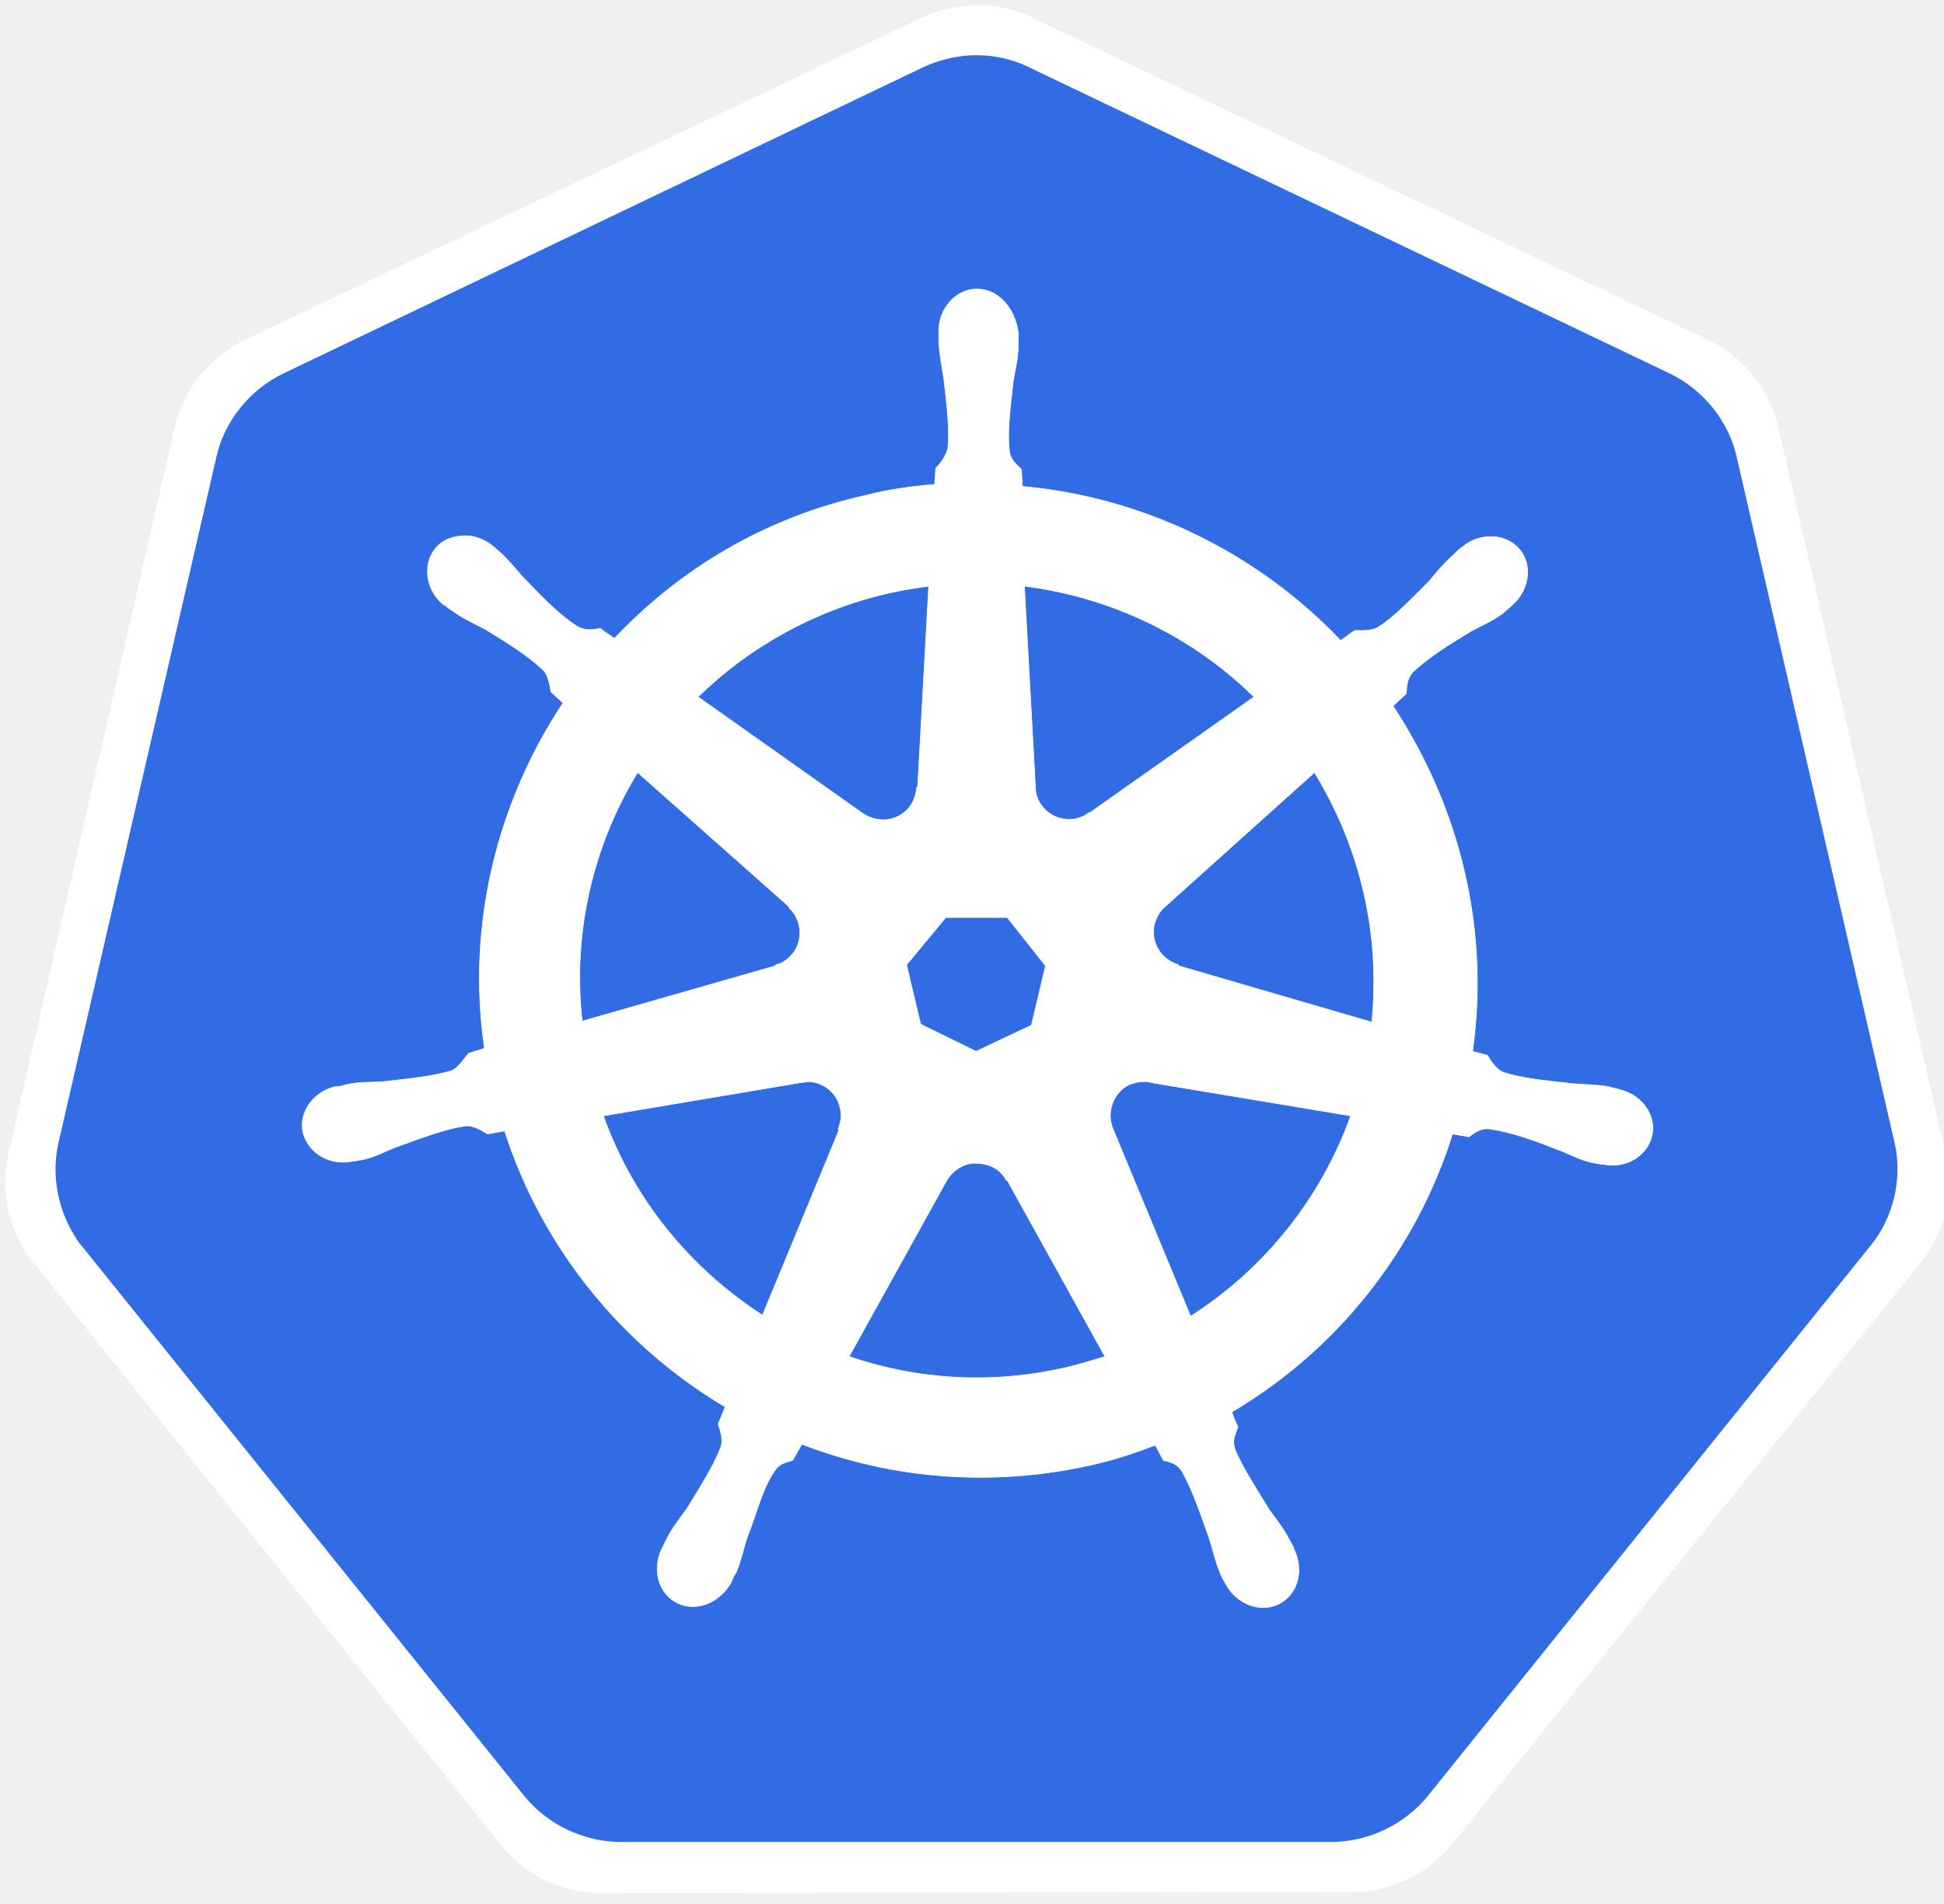
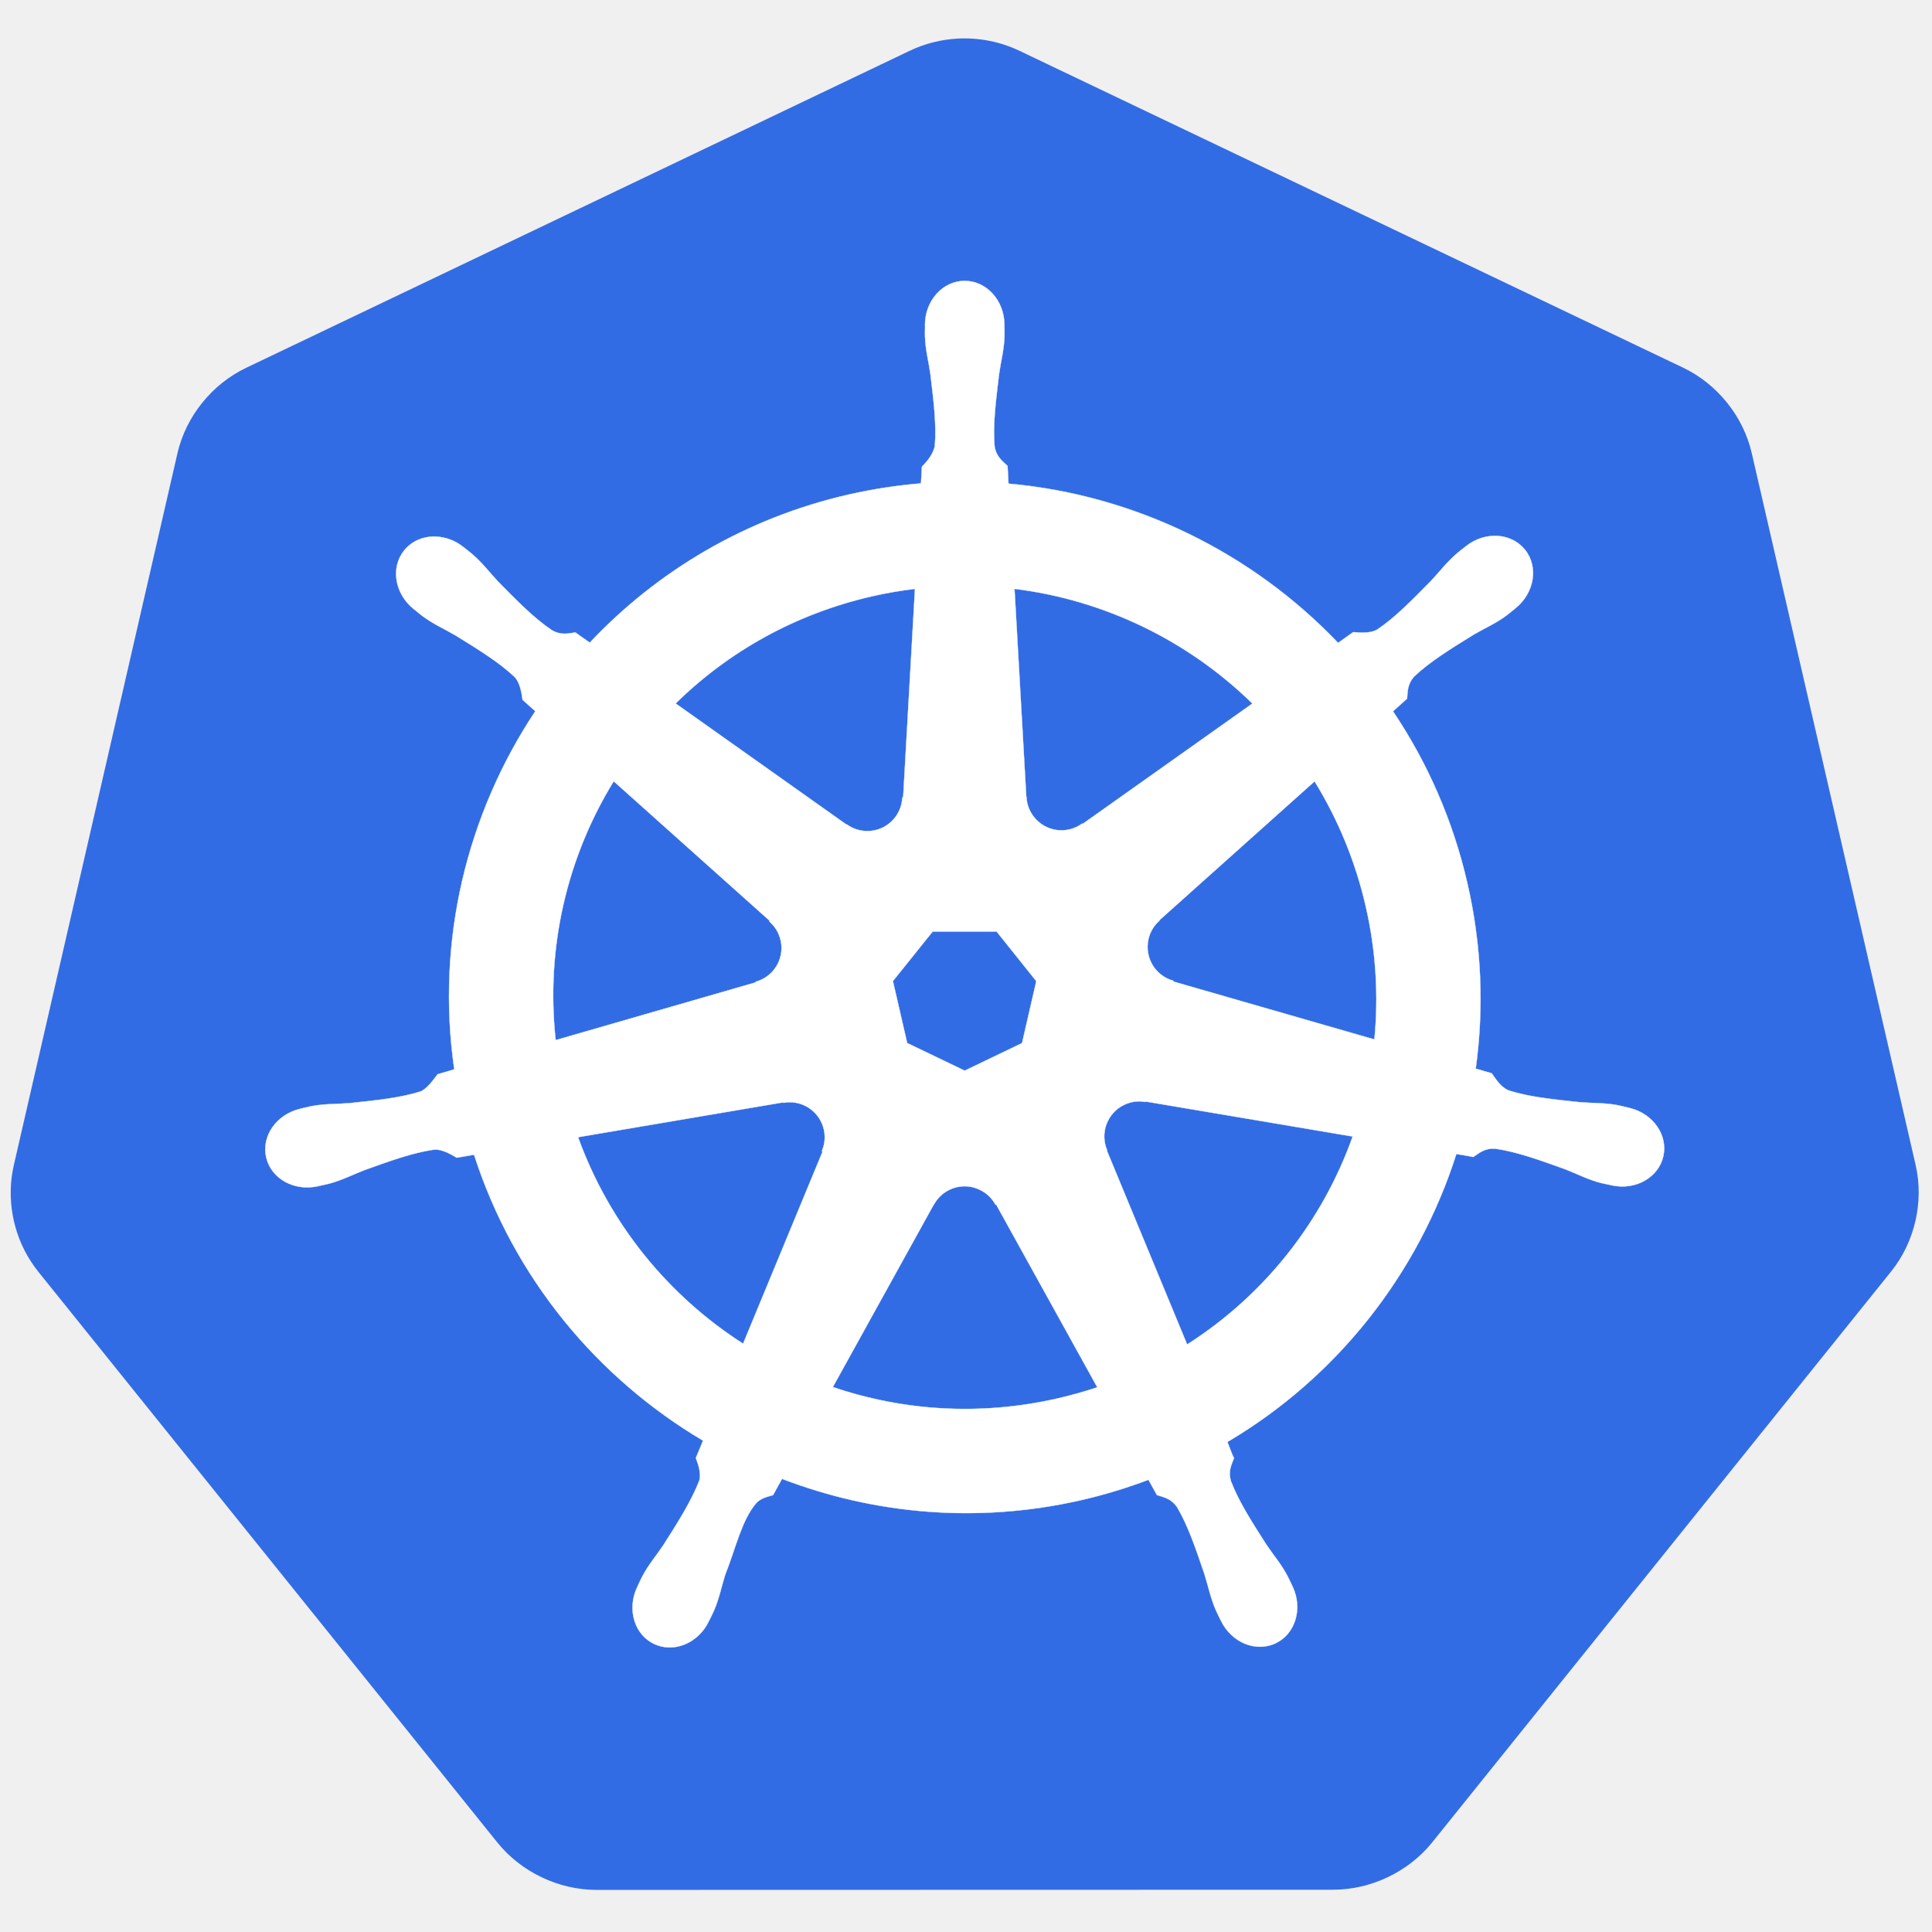
- <svg xmlns="http://www.w3.org/2000/svg" version="1.1" id="svg2" x="0px" y="0px" viewBox="0 0 193 189" style="enable-background:new 0 0 193 189;" xml:space="preserve">
-   <style type="text/css">
- 	.st0{fill:#FFFFFF;}
- 	.st1{fill:none;stroke:#FFFFFF;stroke-width:25.564;stroke-linejoin:round;}
- 	.st2{fill:#326CE5;}
- 	.st3{fill:none;stroke:#FFFFFF;stroke-width:6.510000e-02;}
- </style>
+ <svg xmlns="http://www.w3.org/2000/svg" version="1.1" id="svg2" x="0px" y="0px" viewBox="-131.091 -267.763 432 432" enable-background="new -131.091 -267.763 432 432" xml:space="preserve">
  <g>
-     <polygon class="st0" points="97,13.3 164.1,45.3 180.7,117.4 134.2,175.1 59.7,175.2 13.3,117.4 29.8,45.3  " />
-     <polygon class="st1" points="97,13.3 164.1,45.3 180.7,117.4 134.2,175.1 59.7,175.2 13.3,117.4 29.8,45.3  " />
-     <path class="st2" d="M96.3,5.5c-1.6,0.1-3.2,0.5-4.7,1.2L28.1,37.1c-3.3,1.6-5.8,4.7-6.6,8.2L5.8,113.5c-0.7,3.1-0.1,6.5,1.6,9.2   c0.2,0.3,0.4,0.7,0.7,1l44,54.7c2.3,2.8,5.9,4.5,9.5,4.5l70.6,0c3.6,0,7.2-1.7,9.5-4.5l44-54.7c2.3-2.8,3.2-6.7,2.4-10.2   l-15.7-68.2c-0.8-3.5-3.3-6.6-6.6-8.2L102.2,6.7C100.4,5.8,98.4,5.4,96.3,5.5z" />
-     <path class="st0" d="M96.8,115.5c0.5,0,1.1,0.1,1.6,0.3c0.7,0.3,1.2,0.8,1.5,1.4h0.1l9.7,17.5c-1.3,0.4-2.6,0.8-3.9,1.1   c-7.4,1.7-14.8,1.2-21.5-1.1l9.7-17.5h0C94.6,116.2,95.7,115.5,96.8,115.5z M80.2,107.4c1.5,0,2.9,1.1,3.2,2.6   c0.2,0.7,0.1,1.4-0.2,2.1l0.1,0.1l-7.6,18.4c-7.1-4.6-12.8-11.4-15.8-19.8l19.6-3.3l0,0C79.8,107.5,80,107.4,80.2,107.4z    M113.5,107.4c0.3,0,0.5,0,0.8,0.1l0,0l19.8,3.3c-2.9,8.1-8.5,15.2-15.9,19.9l-7.7-18.6l0,0c-0.7-1.6,0-3.6,1.6-4.4   C112.7,107.5,113.1,107.4,113.5,107.4z M93.9,91.1h6.1l3.8,4.8l-1.4,5.9l-5.5,2.6l-5.5-2.7l-1.4-5.9L93.9,91.1z M130.5,76.7   c2.2,3.6,3.9,7.6,4.9,12c1,4.3,1.2,8.6,0.8,12.8L117,95.9l0-0.1c-1.7-0.5-2.8-2.2-2.4-4c0.2-0.7,0.5-1.3,1.1-1.8l0,0L130.5,76.7z    M63.3,76.7L78.3,90l0,0.1c1.3,1.2,1.5,3.2,0.4,4.6c-0.5,0.6-1.1,1-1.7,1.1l0,0.1l-19.2,5.5C56.8,92.6,58.9,83.9,63.3,76.7z    M101.7,58.2c8.7,1.1,16.7,5,22.8,11l-16.3,11.5l-0.1,0c-1.4,1.1-3.5,0.8-4.6-0.6c-0.5-0.6-0.7-1.3-0.7-1.9l0,0L101.7,58.2z    M92.2,58.2l-1.1,20l-0.1,0c-0.1,1.8-1.5,3.2-3.3,3.2c-0.7,0-1.4-0.2-2-0.6l0,0L69.3,69.2c5-4.9,11.5-8.6,18.9-10.3   C89.5,58.6,90.8,58.4,92.2,58.2z M97,28.7c-2.1,0-3.8,1.9-3.8,4.2c0,0,0,0.1,0,0.1c0,0.3,0,0.7,0,1c0.1,1.3,0.3,2.4,0.5,3.6   c0.3,2.7,0.6,4.9,0.4,6.9c-0.2,0.8-0.7,1.5-1.2,2l-0.1,1.6c-2.3,0.2-4.6,0.5-6.9,1.1C76,51.4,67.5,56.5,61,63.4   c-0.4-0.3-1.2-0.8-1.4-1c-0.7,0.1-1.4,0.3-2.3-0.2c-1.7-1.1-3.3-2.7-5.1-4.6c-0.9-0.9-1.5-1.8-2.5-2.7c-0.2-0.2-0.6-0.5-0.8-0.7   c-0.8-0.6-1.7-1-2.7-1c-1.2,0-2.3,0.4-3,1.3c-1.3,1.6-0.9,4.2,0.9,5.6c0,0,0,0,0.1,0c0.2,0.2,0.6,0.5,0.8,0.6   c1.1,0.8,2.1,1.2,3.2,1.8c2.3,1.4,4.2,2.6,5.7,4c0.6,0.6,0.7,1.7,0.8,2.2l1.2,1.1c-6.5,9.8-9.6,22-7.8,34.3l-1.6,0.5   c-0.4,0.5-1,1.4-1.6,1.7c-2,0.6-4.2,0.8-6.8,1.1c-1.2,0.1-2.3,0-3.7,0.3c-0.3,0.1-0.7,0.2-1,0.2c0,0,0,0,0,0c0,0,0,0-0.1,0   c-2.2,0.5-3.7,2.6-3.2,4.6c0.5,2,2.7,3.3,4.9,2.8c0,0,0,0,0.1,0c0,0,0,0,0.1,0c0.3-0.1,0.7-0.1,1-0.2c1.3-0.3,2.2-0.9,3.4-1.3   c2.5-0.9,4.6-1.7,6.6-2c0.8-0.1,1.7,0.5,2.2,0.8l1.7-0.3c3.8,11.8,11.8,21.4,21.9,27.4l-0.7,1.7c0.2,0.6,0.5,1.5,0.3,2.2   c-0.7,1.9-2,3.9-3.4,6.2c-0.7,1-1.4,1.8-2,3c-0.2,0.3-0.3,0.7-0.5,1c-1,2.1-0.3,4.5,1.6,5.4c1.9,0.9,4.2-0.1,5.3-2.1c0,0,0,0,0,0   c0,0,0,0,0,0c0.1-0.3,0.3-0.7,0.5-1c0.5-1.2,0.7-2.3,1.1-3.5c1-2.5,1.6-5.2,2.9-6.8c0.4-0.5,1-0.6,1.6-0.8l0.9-1.6   c8.8,3.4,18.7,4.3,28.6,2.1c2.3-0.5,4.4-1.2,6.5-2c0.2,0.4,0.7,1.3,0.8,1.5c0.7,0.2,1.4,0.3,1.9,1.2c1,1.8,1.7,3.9,2.6,6.4   c0.4,1.2,0.6,2.3,1.1,3.5c0.1,0.3,0.3,0.7,0.5,1c1,2.1,3.4,3.1,5.3,2.2c1.9-0.9,2.6-3.3,1.6-5.4c-0.1-0.3-0.3-0.7-0.5-1   c-0.6-1.2-1.3-2-2-3c-1.4-2.3-2.6-4.1-3.4-6c-0.3-1,0.1-1.6,0.3-2.2c-0.1-0.2-0.5-1.1-0.6-1.5c10.5-6.2,18.3-16.1,21.9-27.6   c0.5,0.1,1.4,0.2,1.6,0.3c0.6-0.4,1.1-0.9,2.1-0.8c2,0.3,4.1,1,6.6,2c1.2,0.4,2.1,1,3.4,1.3c0.3,0.1,0.7,0.1,1,0.2c0,0,0,0,0.1,0   c0,0,0,0,0.1,0c2.3,0.5,4.4-0.8,4.9-2.8c0.5-2-1-4.1-3.2-4.6c-0.3-0.1-0.8-0.2-1.1-0.3c-1.3-0.2-2.4-0.2-3.6-0.3   c-2.7-0.3-4.9-0.5-6.8-1.1c-0.8-0.3-1.4-1.3-1.6-1.7l-1.5-0.4c0.8-5.8,0.6-11.8-0.8-17.8c-1.4-6.1-3.9-11.6-7.1-16.5   c0.4-0.4,1.1-1,1.3-1.2c0.1-0.7,0-1.4,0.7-2.2c1.5-1.4,3.4-2.6,5.7-4c1.1-0.6,2.1-1,3.2-1.8c0.2-0.2,0.6-0.5,0.8-0.7   c1.8-1.5,2.2-4,0.9-5.6c-1.3-1.6-3.9-1.8-5.7-0.3c-0.3,0.2-0.6,0.5-0.8,0.7c-1,0.9-1.7,1.7-2.5,2.7c-1.9,1.9-3.4,3.5-5.1,4.6   c-0.7,0.4-1.8,0.3-2.3,0.3l-1.4,1c-8.3-8.7-19.5-14.2-31.6-15.3c0-0.5-0.1-1.4-0.1-1.7c-0.5-0.5-1.1-0.9-1.2-1.9   c-0.2-2,0.1-4.2,0.4-6.9c0.2-1.2,0.5-2.3,0.5-3.6c0-0.3,0-0.8,0-1.1C100.8,30.6,99.1,28.7,97,28.7z" />
-     <path class="st3" d="M96.8,115.5c0.5,0,1.1,0.1,1.6,0.3c0.7,0.3,1.2,0.8,1.5,1.4h0.1l9.7,17.5c-1.3,0.4-2.6,0.8-3.9,1.1   c-7.4,1.7-14.8,1.2-21.5-1.1l9.7-17.5h0C94.6,116.2,95.7,115.5,96.8,115.5z M80.2,107.4c1.5,0,2.9,1.1,3.2,2.6   c0.2,0.7,0.1,1.4-0.2,2.1l0.1,0.1l-7.6,18.4c-7.1-4.6-12.8-11.4-15.8-19.8l19.6-3.3l0,0C79.8,107.5,80,107.4,80.2,107.4z    M113.5,107.4c0.3,0,0.5,0,0.8,0.1l0,0l19.8,3.3c-2.9,8.1-8.5,15.2-15.9,19.9l-7.7-18.6l0,0c-0.7-1.6,0-3.6,1.6-4.4   C112.7,107.5,113.1,107.4,113.5,107.4z M93.9,91.1h6.1l3.8,4.8l-1.4,5.9l-5.5,2.6l-5.5-2.7l-1.4-5.9L93.9,91.1z M130.5,76.7   c2.2,3.6,3.9,7.6,4.9,12c1,4.3,1.2,8.6,0.8,12.8L117,95.9l0-0.1c-1.7-0.5-2.8-2.2-2.4-4c0.2-0.7,0.5-1.3,1.1-1.8l0,0L130.5,76.7z    M63.3,76.7L78.3,90l0,0.1c1.3,1.2,1.5,3.2,0.4,4.6c-0.5,0.6-1.1,1-1.7,1.1l0,0.1l-19.2,5.5C56.8,92.6,58.9,83.9,63.3,76.7z    M101.7,58.2c8.7,1.1,16.7,5,22.8,11l-16.3,11.5l-0.1,0c-1.4,1.1-3.5,0.8-4.6-0.6c-0.5-0.6-0.7-1.3-0.7-1.9l0,0L101.7,58.2z    M92.2,58.2l-1.1,20l-0.1,0c-0.1,1.8-1.5,3.2-3.3,3.2c-0.7,0-1.4-0.2-2-0.6l0,0L69.3,69.2c5-4.9,11.5-8.6,18.9-10.3   C89.5,58.6,90.8,58.4,92.2,58.2z M97,28.7c-2.1,0-3.8,1.9-3.8,4.2c0,0,0,0.1,0,0.1c0,0.3,0,0.7,0,1c0.1,1.3,0.3,2.4,0.5,3.6   c0.3,2.7,0.6,4.9,0.4,6.9c-0.2,0.8-0.7,1.5-1.2,2l-0.1,1.6c-2.3,0.2-4.6,0.5-6.9,1.1C76,51.4,67.5,56.5,61,63.4   c-0.4-0.3-1.2-0.8-1.4-1c-0.7,0.1-1.4,0.3-2.3-0.2c-1.7-1.1-3.3-2.7-5.1-4.6c-0.9-0.9-1.5-1.8-2.5-2.7c-0.2-0.2-0.6-0.5-0.8-0.7   c-0.8-0.6-1.7-1-2.7-1c-1.2,0-2.3,0.4-3,1.3c-1.3,1.6-0.9,4.2,0.9,5.6c0,0,0,0,0.1,0c0.2,0.2,0.6,0.5,0.8,0.6   c1.1,0.8,2.1,1.2,3.2,1.8c2.3,1.4,4.2,2.6,5.7,4c0.6,0.6,0.7,1.7,0.8,2.2l1.2,1.1c-6.5,9.8-9.6,22-7.8,34.3l-1.6,0.5   c-0.4,0.5-1,1.4-1.6,1.7c-2,0.6-4.2,0.8-6.8,1.1c-1.2,0.1-2.3,0-3.7,0.3c-0.3,0.1-0.7,0.2-1,0.2c0,0,0,0,0,0c0,0,0,0-0.1,0   c-2.2,0.5-3.7,2.6-3.2,4.6c0.5,2,2.7,3.3,4.9,2.8c0,0,0,0,0.1,0c0,0,0,0,0.1,0c0.3-0.1,0.7-0.1,1-0.2c1.3-0.3,2.2-0.9,3.4-1.3   c2.5-0.9,4.6-1.7,6.6-2c0.8-0.1,1.7,0.5,2.2,0.8l1.7-0.3c3.8,11.8,11.8,21.4,21.9,27.4l-0.7,1.7c0.2,0.6,0.5,1.5,0.3,2.2   c-0.7,1.9-2,3.9-3.4,6.2c-0.7,1-1.4,1.8-2,3c-0.2,0.3-0.3,0.7-0.5,1c-1,2.1-0.3,4.5,1.6,5.4c1.9,0.9,4.2-0.1,5.3-2.1c0,0,0,0,0,0   c0,0,0,0,0,0c0.1-0.3,0.3-0.7,0.5-1c0.5-1.2,0.7-2.3,1.1-3.5c1-2.5,1.6-5.2,2.9-6.8c0.4-0.5,1-0.6,1.6-0.8l0.9-1.6   c8.8,3.4,18.7,4.3,28.6,2.1c2.3-0.5,4.4-1.2,6.5-2c0.2,0.4,0.7,1.3,0.8,1.5c0.7,0.2,1.4,0.3,1.9,1.2c1,1.8,1.7,3.9,2.6,6.4   c0.4,1.2,0.6,2.3,1.1,3.5c0.1,0.3,0.3,0.7,0.5,1c1,2.1,3.4,3.1,5.3,2.2c1.9-0.9,2.6-3.3,1.6-5.4c-0.1-0.3-0.3-0.7-0.5-1   c-0.6-1.2-1.3-2-2-3c-1.4-2.3-2.6-4.1-3.4-6c-0.3-1,0.1-1.6,0.3-2.2c-0.1-0.2-0.5-1.1-0.6-1.5c10.5-6.2,18.3-16.1,21.9-27.6   c0.5,0.1,1.4,0.2,1.6,0.3c0.6-0.4,1.1-0.9,2.1-0.8c2,0.3,4.1,1,6.6,2c1.2,0.4,2.1,1,3.4,1.3c0.3,0.1,0.7,0.1,1,0.2c0,0,0,0,0.1,0   c0,0,0,0,0.1,0c2.3,0.5,4.4-0.8,4.9-2.8c0.5-2-1-4.1-3.2-4.6c-0.3-0.1-0.8-0.2-1.1-0.3c-1.3-0.2-2.4-0.2-3.6-0.3   c-2.7-0.3-4.9-0.5-6.8-1.1c-0.8-0.3-1.4-1.3-1.6-1.7l-1.5-0.4c0.8-5.8,0.6-11.8-0.8-17.8c-1.4-6.1-3.9-11.6-7.1-16.5   c0.4-0.4,1.1-1,1.3-1.2c0.1-0.7,0-1.4,0.7-2.2c1.5-1.4,3.4-2.6,5.7-4c1.1-0.6,2.1-1,3.2-1.8c0.2-0.2,0.6-0.5,0.8-0.7   c1.8-1.5,2.2-4,0.9-5.6c-1.3-1.6-3.9-1.8-5.7-0.3c-0.3,0.2-0.6,0.5-0.8,0.7c-1,0.9-1.7,1.7-2.5,2.7c-1.9,1.9-3.4,3.5-5.1,4.6   c-0.7,0.4-1.8,0.3-2.3,0.3l-1.4,1c-8.3-8.7-19.5-14.2-31.6-15.3c0-0.5-0.1-1.4-0.1-1.7c-0.5-0.5-1.1-0.9-1.2-1.9   c-0.2-2,0.1-4.2,0.4-6.9c0.2-1.2,0.5-2.3,0.5-3.6c0-0.3,0-0.8,0-1.1C100.8,30.6,99.1,28.7,97,28.7z" />
+     <polygon fill="#FFFFFF" points="84.599,-241 241.203,-166.223 279.898,1.842 171.544,136.63 -2.267,136.648 -110.65,1.883    -71.992,-166.187  " />
+     <polygon fill="none" stroke="#FFFFFF" stroke-width="25.564" stroke-linejoin="round" points="84.599,-241 241.203,-166.223    279.898,1.842 171.544,136.63 -2.267,136.648 -110.65,1.883 -71.992,-166.187  " />
+     <path fill="#326CE5" d="M83.146-259.139c-3.762,0.187-7.482,1.13-10.873,2.751l-148.332,70.875   c-7.648,3.652-13.46,10.879-15.349,19.083L-128-7.225c-1.687,7.313-0.264,15.278,3.85,21.571c0.501,0.77,1.037,1.518,1.613,2.238   L-19.866,144.24c5.291,6.578,13.689,10.588,22.175,10.585l164.65-0.039c8.481,0.006,16.878-3.996,22.175-10.568L291.767,16.544   c5.297-6.581,7.372-15.597,5.483-23.809l-36.653-159.202c-1.888-8.208-7.701-15.434-15.345-19.086L96.9-256.388   C92.641-258.424,87.866-259.379,83.146-259.139z" />
+     <path fill="#FFFFFF" d="M84.329-2.504c1.23-0.044,2.478,0.208,3.664,0.78c1.553,0.747,2.753,1.924,3.51,3.337h0.168l22.597,40.826   c-2.935,0.981-5.949,1.823-9.032,2.522c-17.278,3.925-34.504,2.736-50.101-2.579L77.671,1.632h0.039   C79.062-0.894,81.626-2.403,84.329-2.504z M45.611-21.302c3.527,0.048,6.693,2.499,7.511,6.088c0.385,1.681,0.199,3.347-0.436,4.82   l0.134,0.169L35.064,32.687C18.462,22.034,5.238,6.084-1.834-13.486l45.832-7.778l0.077,0.095   C44.588-21.264,45.107-21.312,45.611-21.302z M123.258-21.492c0.608-0.033,1.213,0.024,1.802,0.134l0.077-0.095l46.233,7.814   c-6.767,19.009-19.715,35.479-37.015,46.499l-17.945-43.349l0.056-0.077c-1.648-3.829,0-8.323,3.794-10.149   C121.233-21.184,122.247-21.442,123.258-21.492z M77.464-59.473h14.284l8.878,11.098L97.44-34.526L84.613-28.36l-12.862-6.183   l-3.186-13.849L77.464-59.473z M162.851-93.051c5.181,8.398,9.103,17.777,11.439,27.943c2.309,10.046,2.887,20.074,1.936,29.767   L131.303-48.28l-0.039-0.19c-4.023-1.1-6.495-5.19-5.558-9.296c0.382-1.681,1.274-3.104,2.484-4.155l-0.017-0.095L162.851-93.051z    M6.134-93.069l34.868,31.186l-0.039,0.19c3.148,2.736,3.611,7.485,0.987,10.775c-1.076,1.348-2.517,2.252-4.061,2.676L37.85-48.09   l-44.694,12.9C-9.118-55.99-4.218-76.211,6.134-93.069z M95.75-136.097c20.201,2.487,38.881,11.631,53.196,25.649l-37.942,26.901   l-0.134-0.057c-3.368,2.461-8.113,1.85-10.736-1.44c-1.076-1.348-1.643-2.934-1.707-4.536l-0.039-0.017L95.75-136.097z    M73.498-136.097l-2.638,46.574l-0.19,0.095c-0.175,4.168-3.604,7.494-7.813,7.494c-1.726,0-3.318-0.552-4.613-1.497l-0.074,0.039   l-38.188-27.072c11.735-11.543,26.749-20.07,44.047-23.998C67.193-135.181,70.35-135.715,73.498-136.097z M84.613-204.961   c-4.903,0.003-8.878,4.419-8.878,9.865c0,0.086,0.018,0.165,0.021,0.249c-0.009,0.738-0.045,1.63-0.021,2.277   c0.118,3.142,0.804,5.546,1.216,8.442c0.747,6.195,1.372,11.332,0.987,16.104c-0.377,1.802-1.702,3.447-2.884,4.592l-0.211,3.756   c-5.326,0.442-10.691,1.251-16.048,2.466c-23.053,5.235-42.901,17.109-58.012,33.143c-0.981-0.67-2.698-1.9-3.208-2.277   c-1.586,0.214-3.186,0.703-5.273-0.513c-3.972-2.673-7.591-6.367-11.969-10.813c-2.007-2.125-3.46-4.152-5.846-6.204   c-0.54-0.466-1.366-1.094-1.971-1.575c-1.864-1.485-4.061-2.258-6.187-2.333c-2.726-0.095-5.356,0.973-7.075,3.13   c-3.056,3.833-2.078,9.693,2.182,13.09c0.045,0.036,0.089,0.062,0.134,0.095c0.584,0.474,1.301,1.082,1.841,1.479   c2.528,1.867,4.841,2.825,7.36,4.307c5.309,3.279,9.711,6,13.202,9.278c1.364,1.452,1.604,4.013,1.785,5.122l2.846,2.54   C-26.63-85.816-33.682-57.498-29.514-28.645l-3.717,1.082c-0.981,1.266-2.366,3.258-3.815,3.85   c-4.567,1.438-9.708,1.968-15.914,2.617c-2.917,0.244-5.431,0.098-8.519,0.685c-0.679,0.127-1.628,0.373-2.371,0.548   c-0.027,0.006-0.05,0.015-0.077,0.021c-0.038,0.009-0.092,0.027-0.13,0.036c-5.235,1.266-8.597,6.076-7.515,10.813   c1.082,4.743,6.195,7.624,11.46,6.488c0.039-0.008,0.092-0.008,0.134-0.017c0.059-0.015,0.109-0.042,0.168-0.056   c0.735-0.163,1.654-0.341,2.298-0.513c3.035-0.815,5.234-2.009,7.968-3.056c5.872-2.105,10.739-3.866,15.479-4.553   c1.98-0.154,4.067,1.224,5.105,1.802l3.868-0.664c8.907,27.611,27.57,49.929,51.204,63.932l-1.613,3.871   c0.581,1.503,1.221,3.536,0.788,5.021c-1.723,4.467-4.674,9.183-8.036,14.442c-1.628,2.431-3.293,4.316-4.76,7.096   c-0.353,0.664-0.801,1.687-1.138,2.39c-2.283,4.885-0.611,10.508,3.773,12.616c4.411,2.125,9.886-0.116,12.257-5.007   c0.002-0.009,0.014-0.012,0.017-0.02c0.003-0.003-0.003-0.012,0-0.018c0.338-0.694,0.815-1.606,1.1-2.258   c1.26-2.881,1.678-5.351,2.561-8.137c2.351-5.901,3.64-12.094,6.874-15.951c0.886-1.055,2.33-1.464,3.827-1.864l2.009-3.642   c20.605,7.909,43.666,10.03,66.704,4.802c5.255-1.194,10.327-2.739,15.233-4.592c0.563,1.002,1.616,2.928,1.897,3.415   c1.521,0.495,3.18,0.75,4.532,2.751c2.422,4.132,4.076,9.023,6.092,14.931c0.883,2.786,1.322,5.256,2.579,8.136   c0.288,0.659,0.762,1.583,1.1,2.277c2.366,4.909,7.859,7.156,12.275,5.027c4.385-2.11,6.059-7.733,3.777-12.616   c-0.341-0.702-0.807-1.725-1.159-2.389c-1.467-2.78-3.133-4.648-4.76-7.075c-3.362-5.259-6.151-9.628-7.873-14.098   c-0.72-2.303,0.121-3.738,0.681-5.235c-0.335-0.385-1.055-2.561-1.479-3.586c24.561-14.501,42.675-37.652,51.183-64.386   c1.15,0.181,3.148,0.533,3.794,0.664c1.337-0.88,2.564-2.031,4.971-1.841c4.74,0.685,9.607,2.446,15.483,4.553   c2.73,1.046,4.929,2.262,7.968,3.074c0.64,0.172,1.559,0.332,2.294,0.492c0.059,0.015,0.112,0.045,0.172,0.057   c0.038,0.008,0.095,0.011,0.13,0.02c5.265,1.132,10.378-1.749,11.46-6.489s-2.28-9.551-7.511-10.813   c-0.762-0.172-1.841-0.468-2.582-0.608c-3.088-0.584-5.602-0.439-8.516-0.681c-6.207-0.652-11.35-1.18-15.918-2.617   c-1.861-0.723-3.186-2.94-3.833-3.853l-3.583-1.043c1.858-13.449,1.358-27.446-1.862-41.451   c-3.246-14.133-8.984-27.063-16.634-38.452c0.918-0.836,2.656-2.374,3.148-2.828c0.145-1.591,0.02-3.264,1.669-5.027   c3.492-3.278,7.894-5.996,13.206-9.278c2.519-1.482,4.849-2.437,7.377-4.304c0.572-0.424,1.355-1.094,1.953-1.577   c4.26-3.397,5.241-9.255,2.182-13.09c-3.056-3.833-8.982-4.195-13.241-0.794c-0.605,0.48-1.429,1.106-1.971,1.574   c-2.387,2.051-3.857,4.076-5.864,6.204c-4.378,4.446-7.997,8.158-11.969,10.831c-1.723,1.002-4.245,0.656-5.389,0.587l-3.376,2.409   c-19.255-20.192-45.474-33.101-73.702-35.608c-0.08-1.183-0.184-3.32-0.211-3.963c-1.153-1.106-2.549-2.051-2.902-4.441   c-0.385-4.772,0.258-9.909,1.005-16.104c0.412-2.896,1.1-5.3,1.216-8.442c0.027-0.715-0.015-1.752-0.017-2.525   C93.492-200.542,89.519-204.961,84.613-204.961z" />
+     <path fill="none" stroke="#FFFFFF" stroke-width="0.065" d="M84.329-2.504c1.23-0.044,2.478,0.208,3.664,0.78   c1.553,0.747,2.753,1.924,3.51,3.337h0.168l22.597,40.826c-2.935,0.981-5.949,1.823-9.032,2.522   c-17.278,3.925-34.504,2.736-50.101-2.579L77.671,1.632h0.039C79.062-0.894,81.626-2.403,84.329-2.504z M45.611-21.302   c3.527,0.048,6.693,2.499,7.511,6.088c0.385,1.681,0.199,3.347-0.436,4.82l0.134,0.169L35.064,32.687   C18.462,22.034,5.238,6.084-1.834-13.486l45.832-7.778l0.077,0.095C44.588-21.264,45.107-21.312,45.611-21.302z M123.258-21.492   c0.608-0.033,1.213,0.024,1.802,0.134l0.077-0.095l46.233,7.814c-6.767,19.009-19.715,35.479-37.015,46.499l-17.945-43.349   l0.056-0.077c-1.648-3.829,0-8.323,3.794-10.149C121.233-21.184,122.247-21.442,123.258-21.492z M77.464-59.473h14.284   l8.878,11.098L97.44-34.526L84.613-28.36l-12.862-6.183l-3.186-13.849L77.464-59.473z M162.851-93.051   c5.181,8.398,9.103,17.777,11.439,27.943c2.309,10.046,2.887,20.074,1.936,29.767L131.303-48.28l-0.039-0.19   c-4.023-1.1-6.495-5.19-5.558-9.296c0.382-1.681,1.274-3.104,2.484-4.155l-0.017-0.095L162.851-93.051z M6.134-93.069   l34.868,31.186l-0.039,0.19c3.148,2.736,3.611,7.485,0.987,10.775c-1.076,1.348-2.517,2.252-4.061,2.676L37.85-48.09l-44.694,12.9   C-9.118-55.99-4.218-76.211,6.134-93.069z M95.75-136.097c20.201,2.487,38.881,11.631,53.196,25.649l-37.942,26.901l-0.134-0.057   c-3.368,2.461-8.113,1.85-10.736-1.44c-1.076-1.348-1.643-2.934-1.707-4.536l-0.039-0.017L95.75-136.097z M73.498-136.097   l-2.638,46.574l-0.19,0.095c-0.175,4.168-3.604,7.494-7.813,7.494c-1.726,0-3.318-0.552-4.613-1.497l-0.074,0.039l-38.188-27.072   c11.735-11.543,26.749-20.07,44.047-23.998C67.193-135.181,70.35-135.715,73.498-136.097z M84.613-204.961   c-4.903,0.003-8.878,4.419-8.878,9.865c0,0.086,0.018,0.165,0.021,0.249c-0.009,0.738-0.045,1.63-0.021,2.277   c0.118,3.142,0.804,5.546,1.216,8.442c0.747,6.195,1.372,11.332,0.987,16.104c-0.377,1.802-1.702,3.447-2.884,4.592l-0.211,3.756   c-5.326,0.442-10.691,1.251-16.048,2.466c-23.053,5.235-42.901,17.109-58.012,33.143c-0.981-0.67-2.698-1.9-3.208-2.277   c-1.586,0.214-3.186,0.703-5.273-0.513c-3.972-2.673-7.591-6.367-11.969-10.813c-2.007-2.125-3.46-4.152-5.846-6.204   c-0.54-0.466-1.366-1.094-1.971-1.575c-1.864-1.485-4.061-2.258-6.187-2.333c-2.726-0.095-5.356,0.973-7.075,3.13   c-3.056,3.833-2.078,9.693,2.182,13.09c0.045,0.036,0.089,0.062,0.134,0.095c0.584,0.474,1.301,1.082,1.841,1.479   c2.528,1.867,4.841,2.825,7.36,4.307c5.309,3.279,9.711,6,13.202,9.278c1.364,1.452,1.604,4.013,1.785,5.122l2.846,2.54   C-26.63-85.816-33.682-57.498-29.514-28.645l-3.717,1.082c-0.981,1.266-2.366,3.258-3.815,3.85   c-4.567,1.438-9.708,1.968-15.914,2.617c-2.917,0.244-5.431,0.098-8.519,0.685c-0.679,0.127-1.628,0.373-2.371,0.548   c-0.027,0.006-0.05,0.015-0.077,0.021c-0.038,0.009-0.092,0.027-0.13,0.036c-5.235,1.266-8.597,6.076-7.515,10.813   c1.082,4.743,6.195,7.624,11.46,6.488c0.039-0.008,0.092-0.008,0.134-0.017c0.059-0.015,0.109-0.042,0.168-0.056   c0.735-0.163,1.654-0.341,2.298-0.513c3.035-0.815,5.234-2.009,7.968-3.056c5.872-2.105,10.739-3.866,15.479-4.553   c1.98-0.154,4.067,1.224,5.105,1.802l3.868-0.664c8.907,27.611,27.57,49.929,51.204,63.932l-1.613,3.871   c0.581,1.503,1.221,3.536,0.788,5.021c-1.723,4.467-4.674,9.183-8.036,14.442c-1.628,2.431-3.293,4.316-4.76,7.096   c-0.353,0.664-0.801,1.687-1.138,2.39c-2.283,4.885-0.611,10.508,3.773,12.616c4.411,2.125,9.886-0.116,12.257-5.007   c0.002-0.009,0.014-0.012,0.017-0.02c0.003-0.003-0.003-0.012,0-0.018c0.338-0.694,0.815-1.606,1.1-2.258   c1.26-2.881,1.678-5.351,2.561-8.137c2.351-5.901,3.64-12.094,6.874-15.951c0.886-1.055,2.33-1.464,3.827-1.864l2.009-3.642   c20.605,7.909,43.666,10.03,66.704,4.802c5.255-1.194,10.327-2.739,15.233-4.592c0.563,1.002,1.616,2.928,1.897,3.415   c1.521,0.495,3.18,0.75,4.532,2.751c2.422,4.132,4.076,9.023,6.092,14.931c0.883,2.786,1.322,5.256,2.579,8.136   c0.288,0.659,0.762,1.583,1.1,2.277c2.366,4.909,7.859,7.156,12.275,5.027c4.385-2.11,6.059-7.733,3.777-12.616   c-0.341-0.702-0.807-1.725-1.159-2.389c-1.467-2.78-3.133-4.648-4.76-7.075c-3.362-5.259-6.151-9.628-7.873-14.098   c-0.72-2.303,0.121-3.738,0.681-5.235c-0.335-0.385-1.055-2.561-1.479-3.586c24.561-14.501,42.675-37.652,51.183-64.386   c1.15,0.181,3.148,0.533,3.794,0.664c1.337-0.88,2.564-2.031,4.971-1.841c4.74,0.685,9.607,2.446,15.483,4.553   c2.73,1.046,4.929,2.262,7.968,3.074c0.64,0.172,1.559,0.332,2.294,0.492c0.059,0.015,0.112,0.045,0.172,0.057   c0.038,0.008,0.095,0.011,0.13,0.02c5.265,1.132,10.378-1.749,11.46-6.489s-2.28-9.551-7.511-10.813   c-0.762-0.172-1.841-0.468-2.582-0.608c-3.088-0.584-5.602-0.439-8.516-0.681c-6.207-0.652-11.35-1.18-15.918-2.617   c-1.861-0.723-3.186-2.94-3.833-3.853l-3.583-1.043c1.858-13.449,1.358-27.446-1.862-41.451   c-3.246-14.133-8.984-27.063-16.634-38.452c0.918-0.836,2.656-2.374,3.148-2.828c0.145-1.591,0.02-3.264,1.669-5.027   c3.492-3.278,7.894-5.996,13.206-9.278c2.519-1.482,4.849-2.437,7.377-4.304c0.572-0.424,1.355-1.094,1.953-1.577   c4.26-3.397,5.241-9.255,2.182-13.09c-3.056-3.833-8.982-4.195-13.241-0.794c-0.605,0.48-1.429,1.106-1.971,1.574   c-2.387,2.051-3.857,4.076-5.864,6.204c-4.378,4.446-7.997,8.158-11.969,10.831c-1.723,1.002-4.245,0.656-5.389,0.587l-3.376,2.409   c-19.255-20.192-45.474-33.101-73.702-35.608c-0.08-1.183-0.184-3.32-0.211-3.963c-1.153-1.106-2.549-2.051-2.902-4.441   c-0.385-4.772,0.258-9.909,1.005-16.104c0.412-2.896,1.1-5.3,1.216-8.442c0.027-0.715-0.015-1.752-0.017-2.525   C93.492-200.542,89.519-204.961,84.613-204.961z" />
  </g>
</svg>
